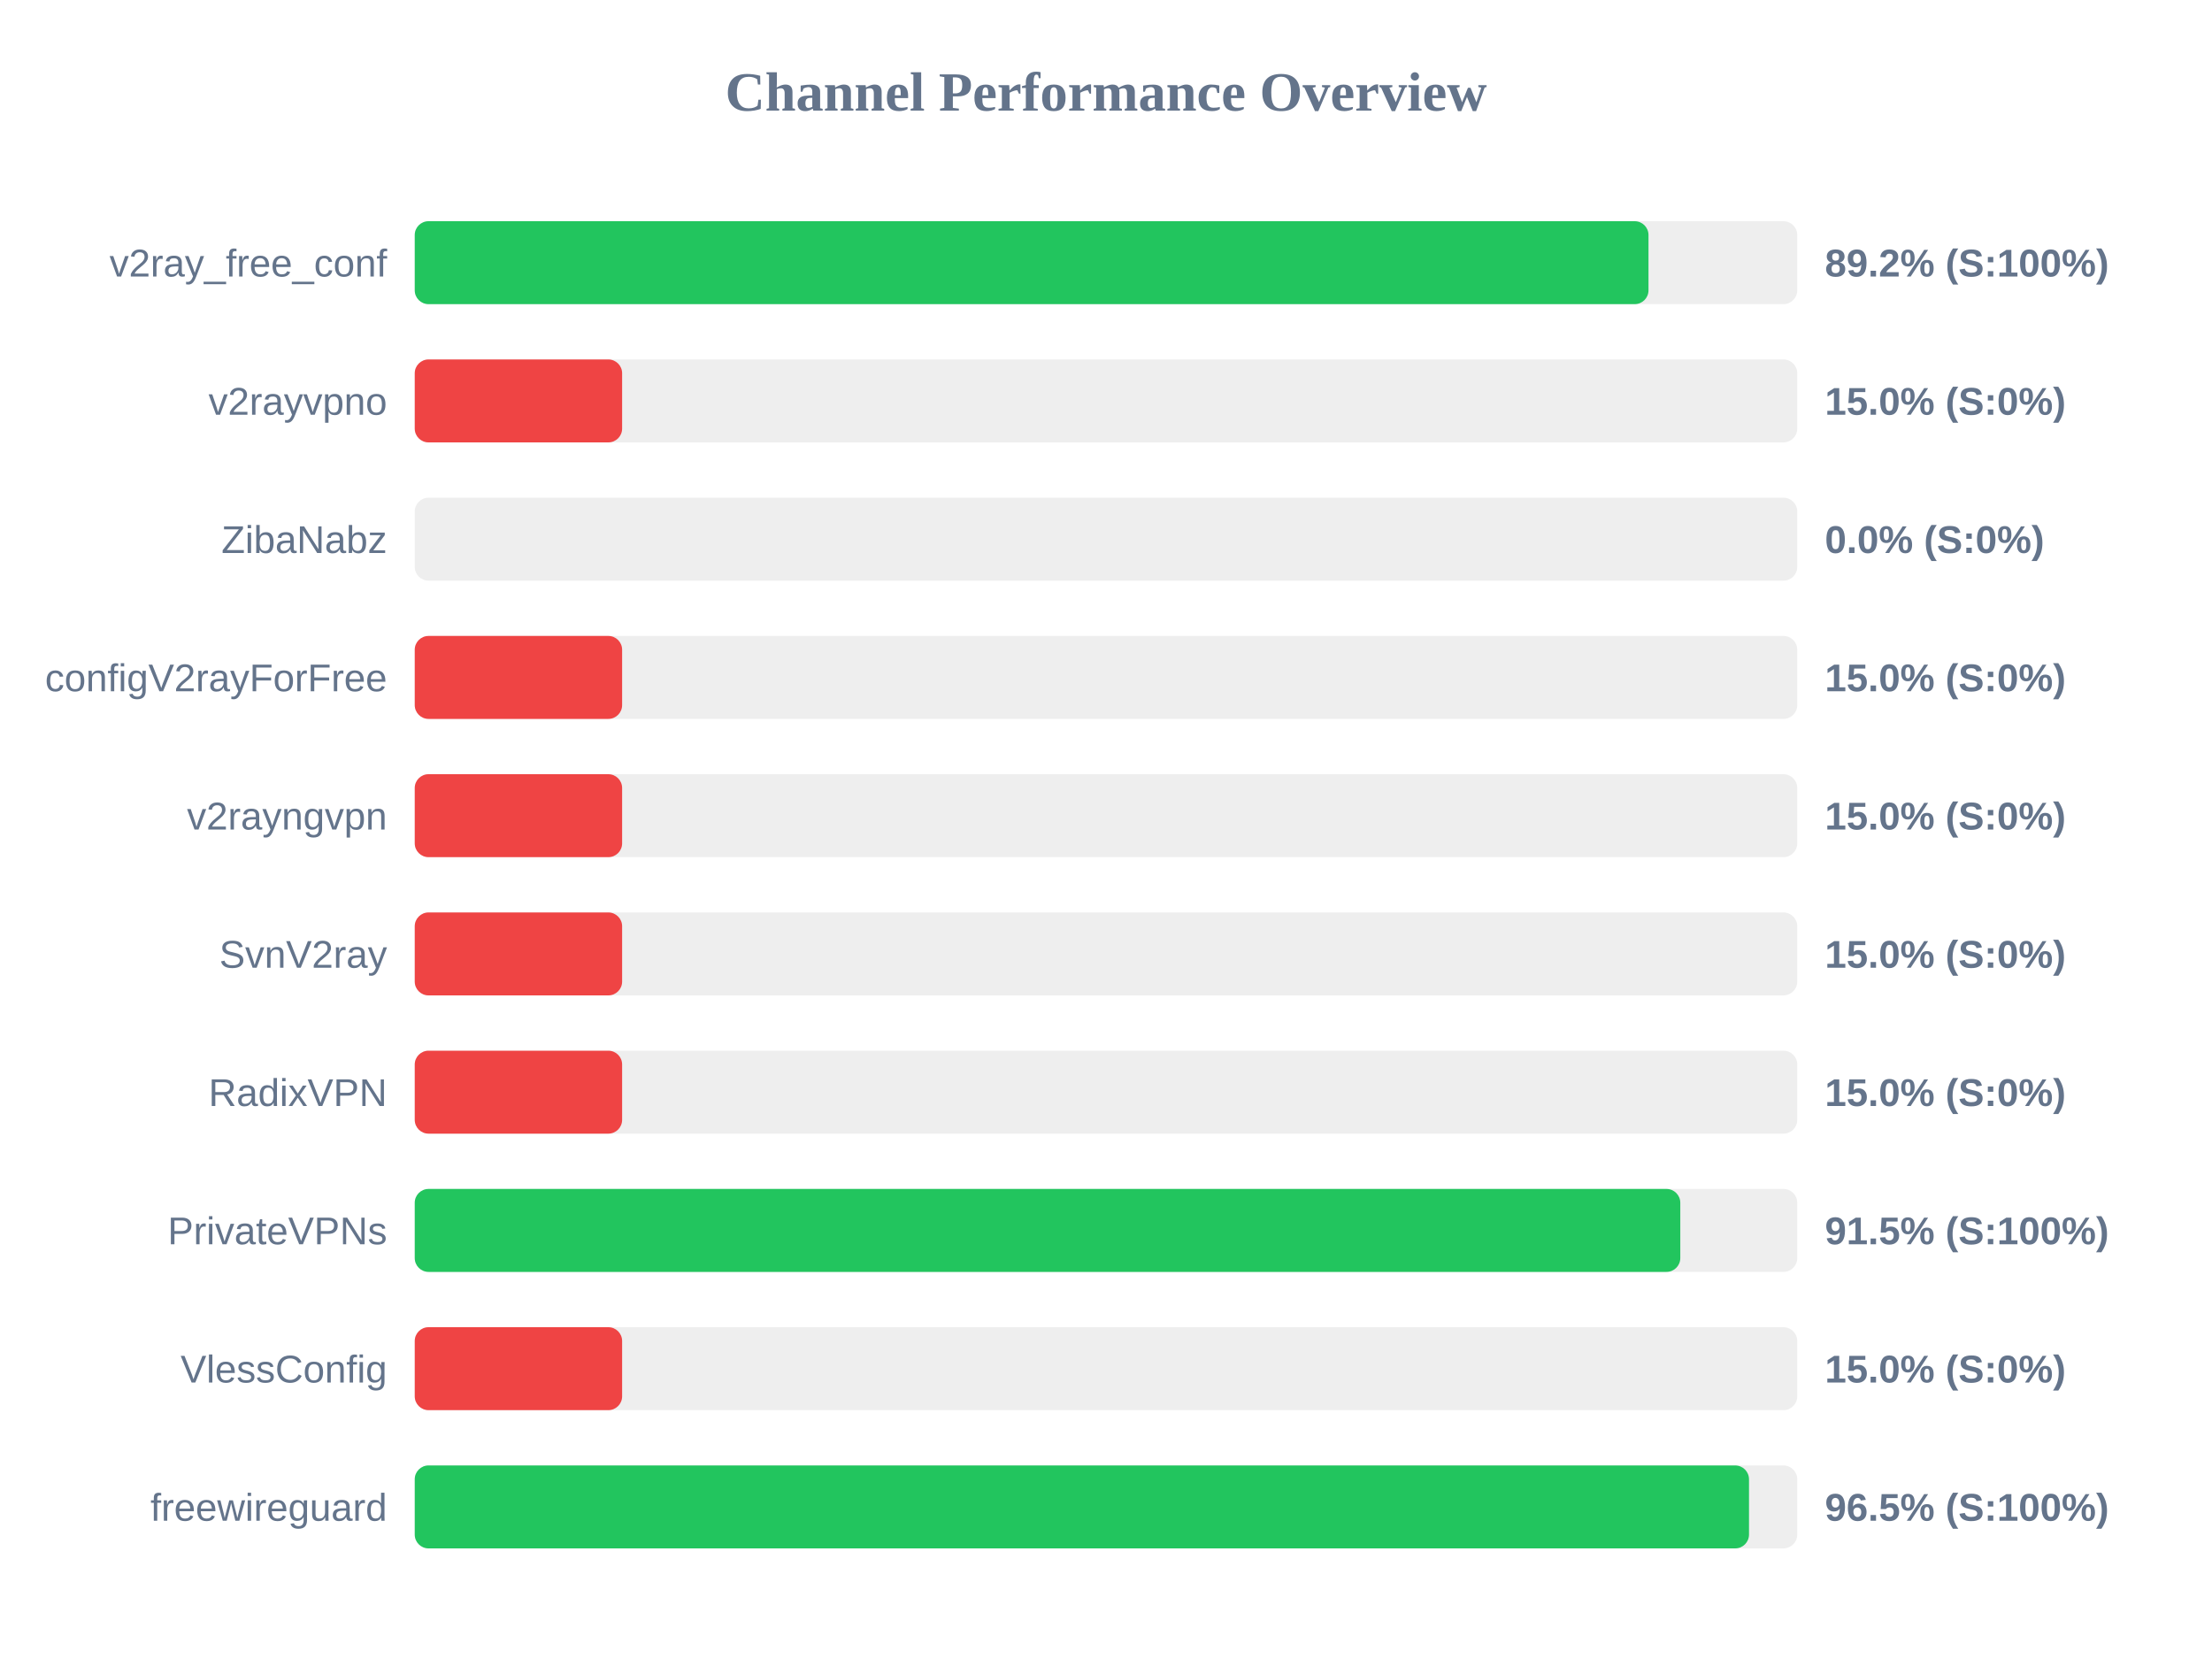
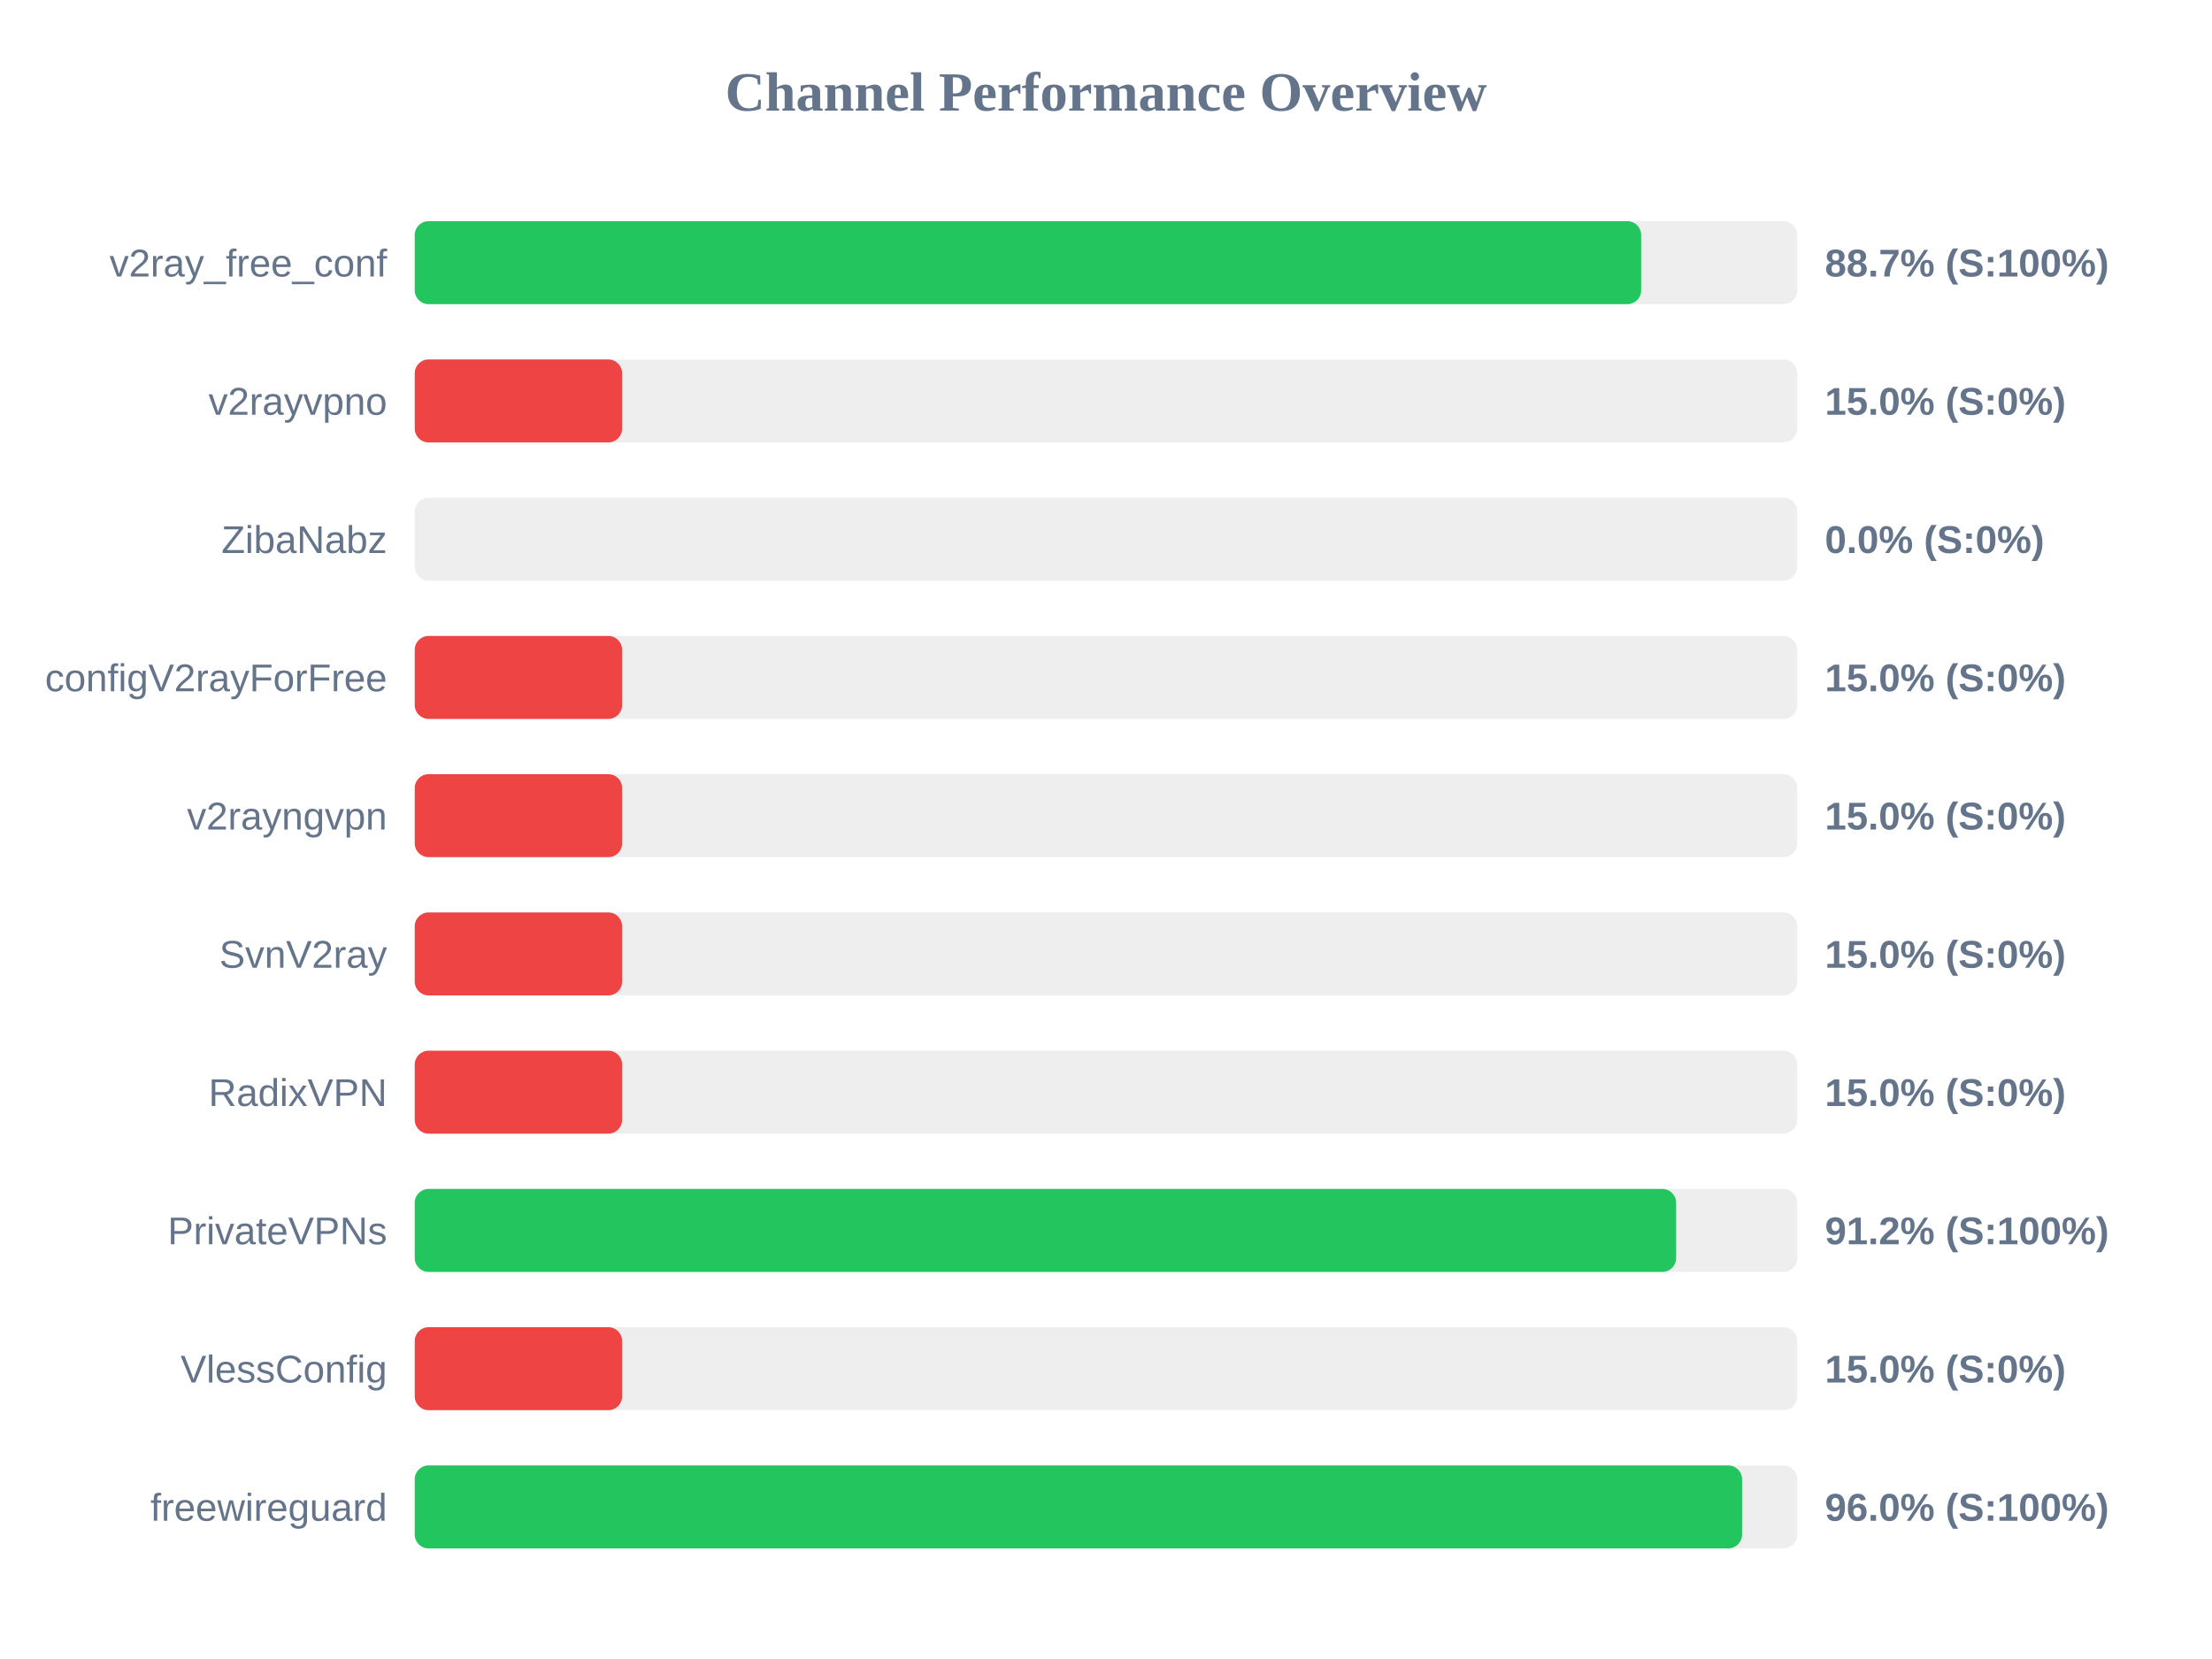
<svg xmlns="http://www.w3.org/2000/svg" width="800" height="600" version="1.1">
  <style>
        .row { font: 14px Arial; fill: #64748b; }
        .score { font: bold 14px Arial; fill: #64748b; }
    </style>
  <text x="400" y="40" text-anchor="middle" font-size="20px" font-weight="bold" fill="#64748b">Channel Performance Overview</text>
  <rect x="150" y="80" width="500" height="30" fill="#eee" rx="5" />
-   <rect x="150" y="80" width="446.2" height="30" fill="#22c55e" rx="5" />
+   <rect x="150" y="80" width="443.55" height="30" fill="#22c55e" rx="5" />
  <text x="140" y="100" text-anchor="end" class="row">v2ray_free_conf</text>
-   <text x="660" y="100" text-anchor="start" class="score">89.2% (S:100%)</text>
+   <text x="660" y="100" text-anchor="start" class="score">88.7% (S:100%)</text>
  <rect x="150" y="130" width="500" height="30" fill="#eee" rx="5" />
  <rect x="150" y="130" width="75.0" height="30" fill="#ef4444" rx="5" />
  <text x="140" y="150" text-anchor="end" class="row">v2rayvpno</text>
  <text x="660" y="150" text-anchor="start" class="score">15.0% (S:0%)</text>
  <rect x="150" y="180" width="500" height="30" fill="#eee" rx="5" />
  <rect x="150" y="180" width="0.0" height="30" fill="#ef4444" rx="5" />
  <text x="140" y="200" text-anchor="end" class="row">ZibaNabz</text>
  <text x="660" y="200" text-anchor="start" class="score">0.0% (S:0%)</text>
  <rect x="150" y="230" width="500" height="30" fill="#eee" rx="5" />
  <rect x="150" y="230" width="75.0" height="30" fill="#ef4444" rx="5" />
  <text x="140" y="250" text-anchor="end" class="row">configV2rayForFree</text>
  <text x="660" y="250" text-anchor="start" class="score">15.0% (S:0%)</text>
  <rect x="150" y="280" width="500" height="30" fill="#eee" rx="5" />
  <rect x="150" y="280" width="75.0" height="30" fill="#ef4444" rx="5" />
  <text x="140" y="300" text-anchor="end" class="row">v2rayngvpn</text>
  <text x="660" y="300" text-anchor="start" class="score">15.0% (S:0%)</text>
  <rect x="150" y="330" width="500" height="30" fill="#eee" rx="5" />
  <rect x="150" y="330" width="75.0" height="30" fill="#ef4444" rx="5" />
  <text x="140" y="350" text-anchor="end" class="row">SvnV2ray</text>
  <text x="660" y="350" text-anchor="start" class="score">15.0% (S:0%)</text>
  <rect x="150" y="380" width="500" height="30" fill="#eee" rx="5" />
  <rect x="150" y="380" width="75.0" height="30" fill="#ef4444" rx="5" />
  <text x="140" y="400" text-anchor="end" class="row">RadixVPN</text>
  <text x="660" y="400" text-anchor="start" class="score">15.0% (S:0%)</text>
  <rect x="150" y="430" width="500" height="30" fill="#eee" rx="5" />
-   <rect x="150" y="430" width="457.7" height="30" fill="#22c55e" rx="5" />
+   <rect x="150" y="430" width="456.2" height="30" fill="#22c55e" rx="5" />
  <text x="140" y="450" text-anchor="end" class="row">PrivateVPNs</text>
-   <text x="660" y="450" text-anchor="start" class="score">91.5% (S:100%)</text>
+   <text x="660" y="450" text-anchor="start" class="score">91.2% (S:100%)</text>
  <rect x="150" y="480" width="500" height="30" fill="#eee" rx="5" />
  <rect x="150" y="480" width="75.0" height="30" fill="#ef4444" rx="5" />
  <text x="140" y="500" text-anchor="end" class="row">VlessConfig</text>
  <text x="660" y="500" text-anchor="start" class="score">15.0% (S:0%)</text>
  <rect x="150" y="530" width="500" height="30" fill="#eee" rx="5" />
-   <rect x="150" y="530" width="482.55" height="30" fill="#22c55e" rx="5" />
+   <rect x="150" y="530" width="480.05" height="30" fill="#22c55e" rx="5" />
  <text x="140" y="550" text-anchor="end" class="row">freewireguard</text>
-   <text x="660" y="550" text-anchor="start" class="score">96.5% (S:100%)</text>
+   <text x="660" y="550" text-anchor="start" class="score">96.0% (S:100%)</text>
</svg>
